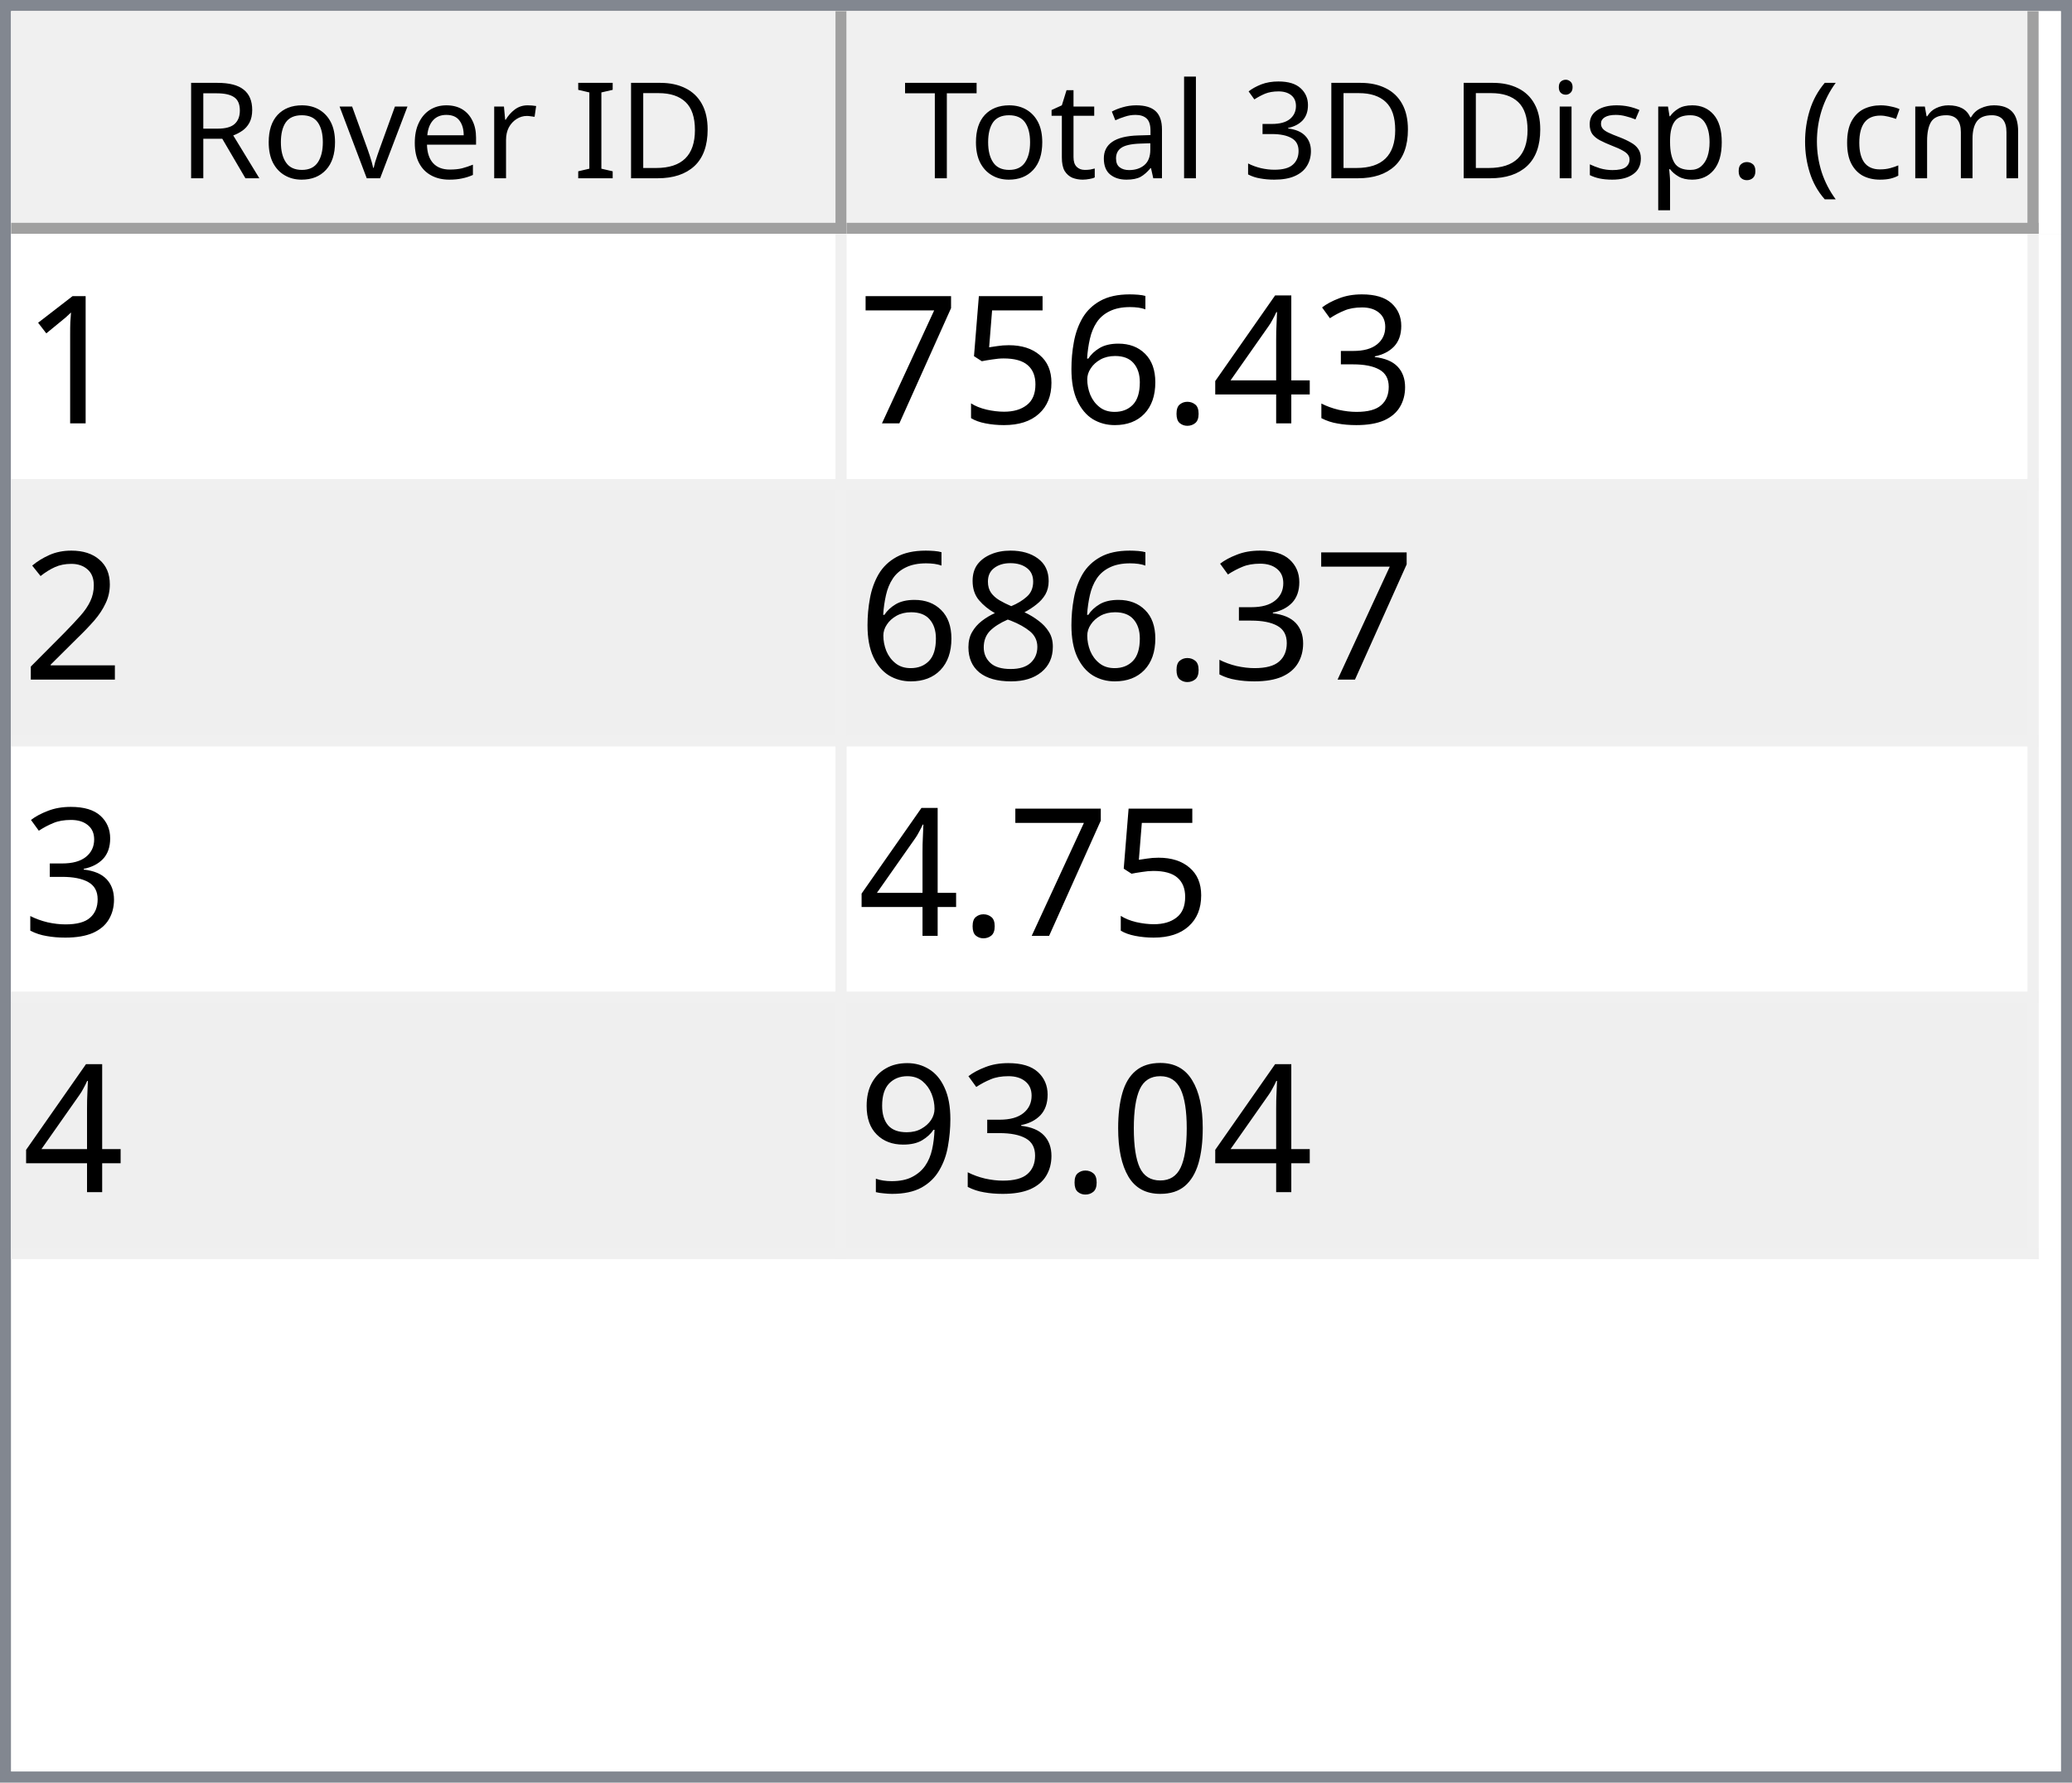
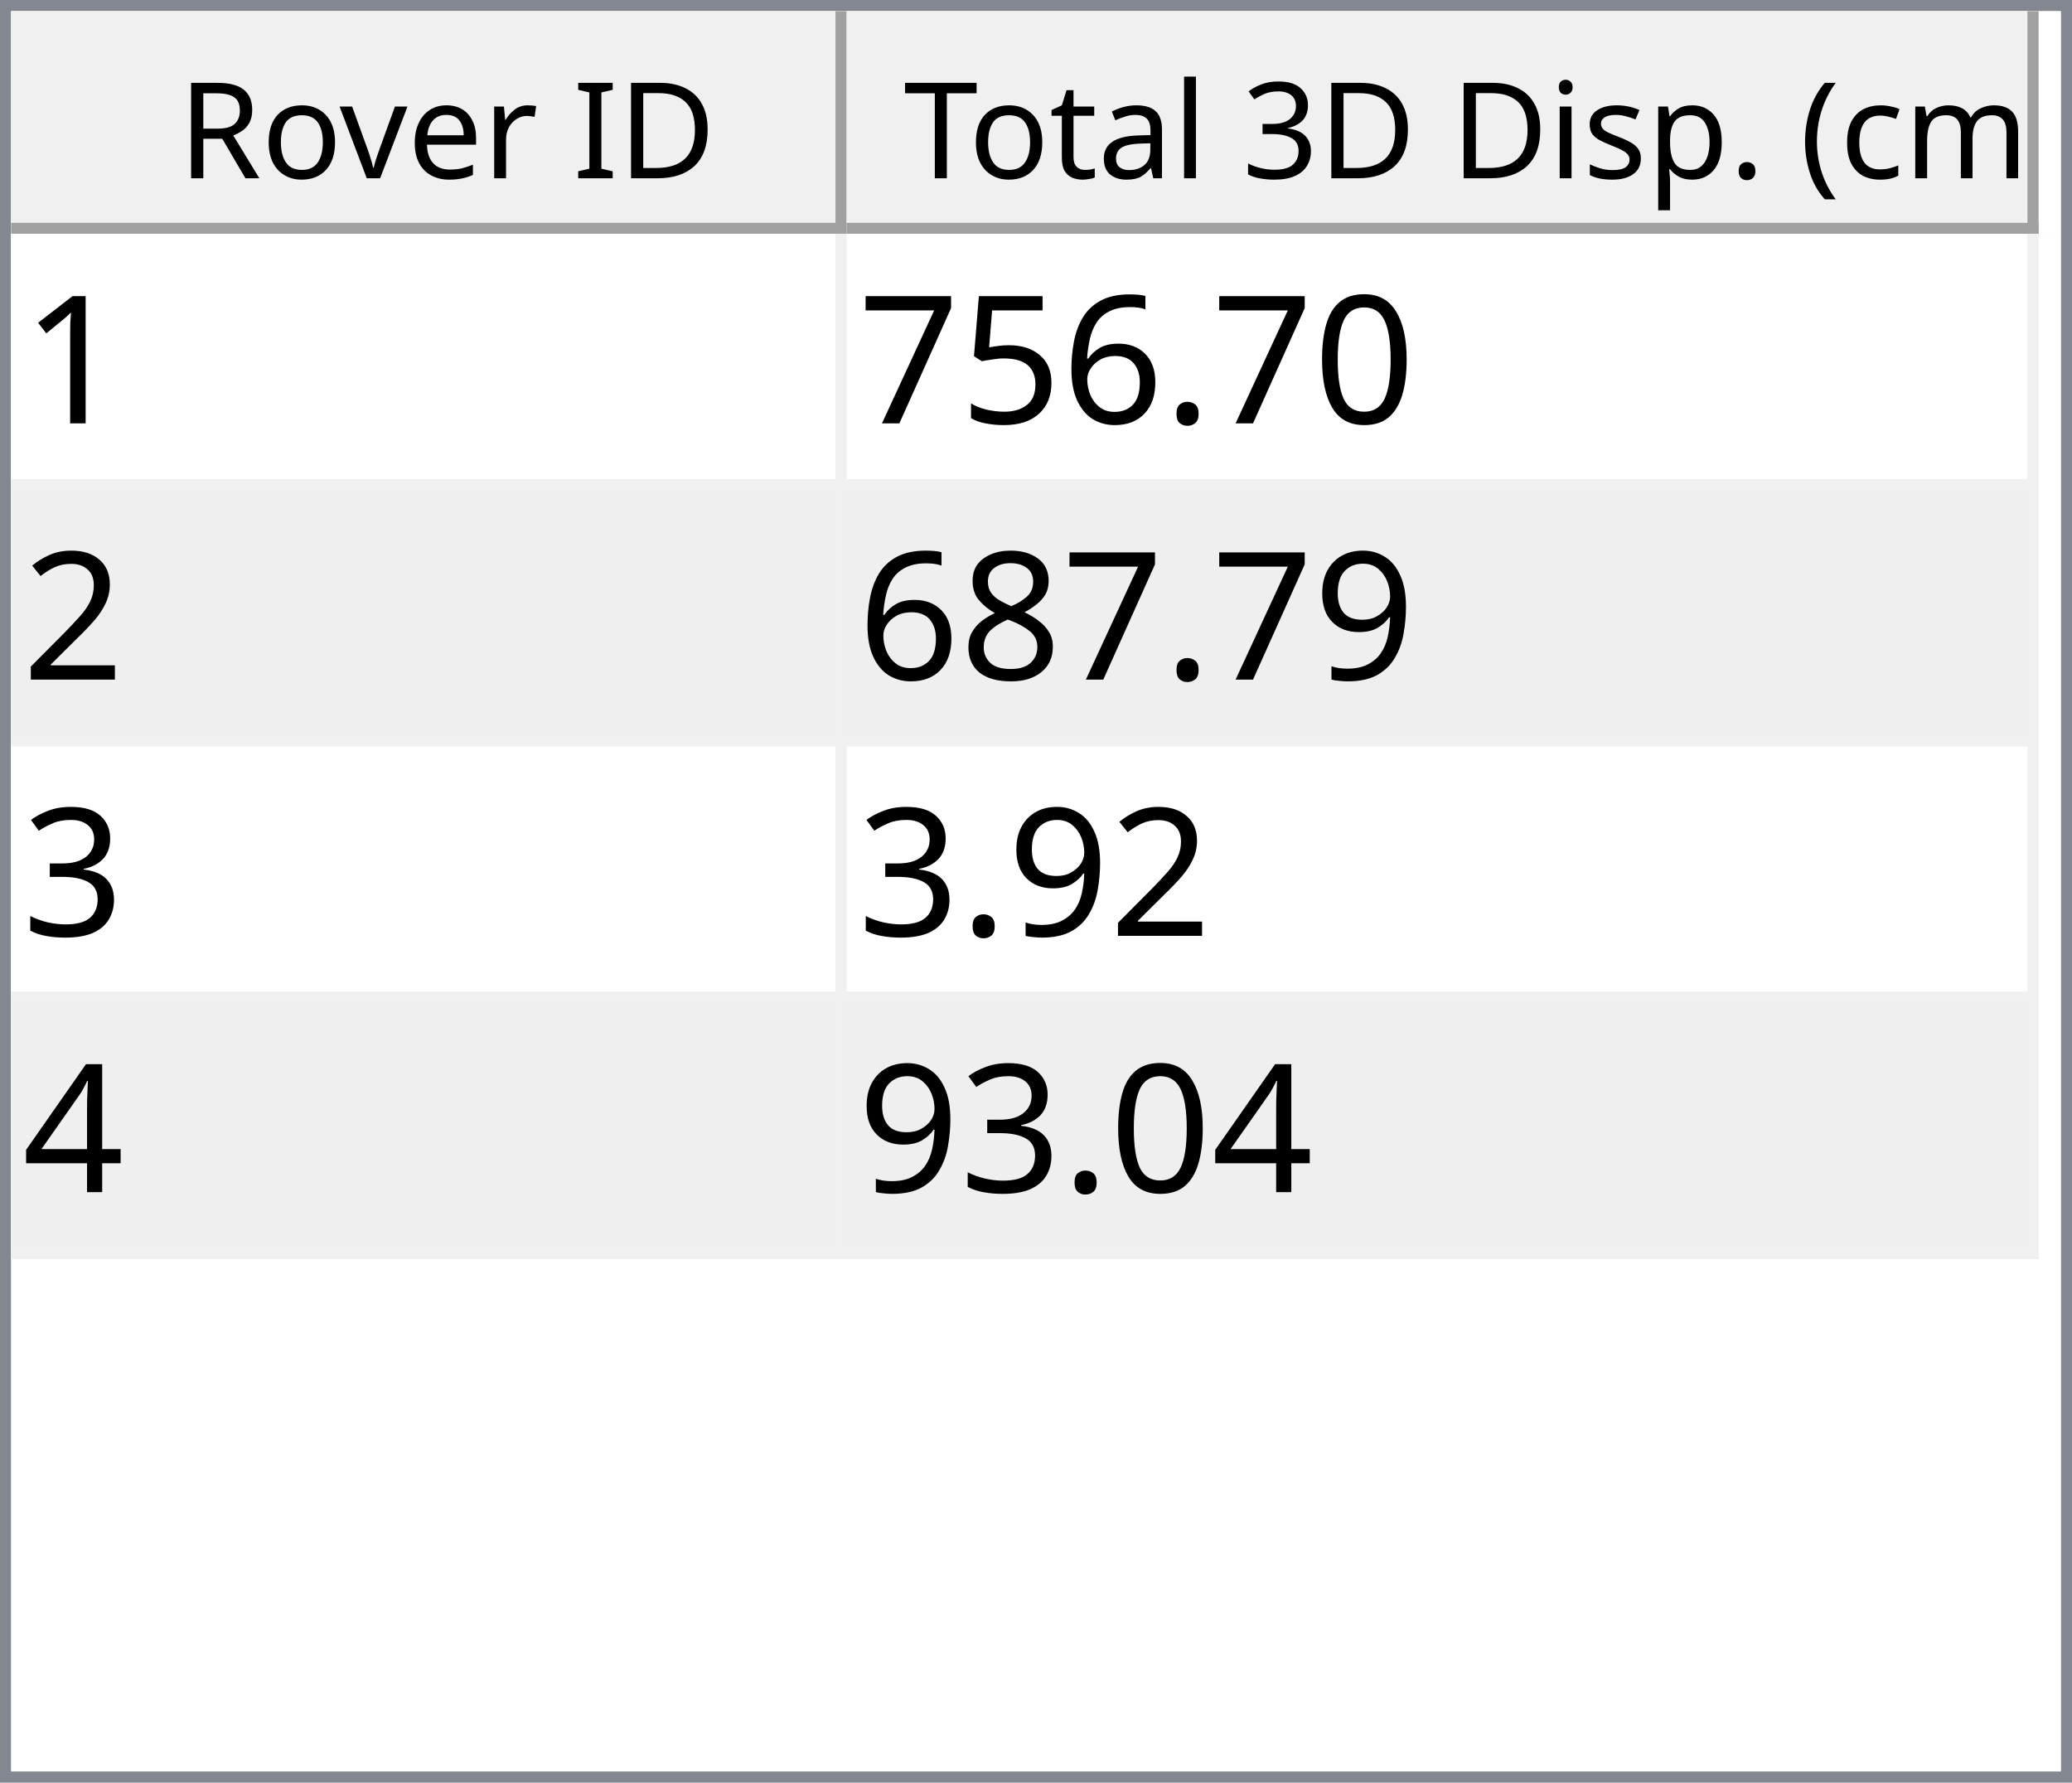
<svg xmlns="http://www.w3.org/2000/svg" style="fill-opacity:1; color-rendering:auto; color-interpolation:auto; text-rendering:auto; stroke:black; stroke-linecap:square; stroke-miterlimit:10; shape-rendering:auto; stroke-opacity:1; fill:black; stroke-dasharray:none; font-weight:normal; stroke-width:1; font-family:'Dialog'; font-style:normal; stroke-linejoin:miter; font-size:12px; stroke-dashoffset:0; image-rendering:auto;" width="186" height="160">
  <defs id="genericDefs" />
  <g>
    <defs id="defs1">
      <clipPath clipPathUnits="userSpaceOnUse" id="clipPath1">
        <path d="M0 0 L186 0 L186 160 L0 160 L0 0 Z" />
      </clipPath>
      <clipPath clipPathUnits="userSpaceOnUse" id="clipPath2">
        <path d="M0 0 L0 160 L186 160 L186 0 Z" />
      </clipPath>
      <clipPath clipPathUnits="userSpaceOnUse" id="clipPath3">
        <path d="M0 0 L0 20 L184 20 L184 0 Z" />
      </clipPath>
      <clipPath clipPathUnits="userSpaceOnUse" id="clipPath4">
        <path d="M0 0 L0 20 L75 20 L75 0 Z" />
      </clipPath>
      <clipPath clipPathUnits="userSpaceOnUse" id="clipPath5">
        <path d="M1 1 L1 19 L74 19 L74 1 Z" />
      </clipPath>
      <clipPath clipPathUnits="userSpaceOnUse" id="clipPath6">
        <path d="M0 0 L0 18 L73 18 L73 0 Z" />
      </clipPath>
      <clipPath clipPathUnits="userSpaceOnUse" id="clipPath7">
        <path d="M-0.5 -0.5 L-0.5 19.5 L74.5 19.5 L74.5 -0.5 Z" />
      </clipPath>
      <clipPath clipPathUnits="userSpaceOnUse" id="clipPath8">
        <path d="M0 0 L0 20 L107 20 L107 0 Z" />
      </clipPath>
      <clipPath clipPathUnits="userSpaceOnUse" id="clipPath9">
        <path d="M1 1 L1 19 L106 19 L106 1 Z" />
      </clipPath>
      <clipPath clipPathUnits="userSpaceOnUse" id="clipPath10">
        <path d="M0 0 L0 18 L105 18 L105 0 Z" />
      </clipPath>
      <clipPath clipPathUnits="userSpaceOnUse" id="clipPath11">
        <path d="M-0.5 -0.5 L-0.5 19.5 L106.5 19.5 L106.5 -0.5 Z" />
      </clipPath>
      <clipPath clipPathUnits="userSpaceOnUse" id="clipPath12">
        <path d="M0 0 L0 138 L184 138 L184 0 Z" />
      </clipPath>
      <clipPath clipPathUnits="userSpaceOnUse" id="clipPath13">
        <path d="M0 0 L0 92 L182 92 L182 0 Z" />
      </clipPath>
      <clipPath clipPathUnits="userSpaceOnUse" id="clipPath14">
        <path d="M-0.5 -0.5 L-0.5 91.5 L181.5 91.5 L181.5 -0.5 Z" />
      </clipPath>
      <clipPath clipPathUnits="userSpaceOnUse" id="clipPath15">
        <path d="M0 0 L0 22 L74 22 L74 0 Z" />
      </clipPath>
      <clipPath clipPathUnits="userSpaceOnUse" id="clipPath16">
        <path d="M0 0 L0 22 L106 22 L106 0 Z" />
      </clipPath>
      <font horiz-adv-x="64.551" id="font1">
        <font-face ascent="107.91" descent="25.098" units-per-em="100" style="font-style:normal; font-family:Segoe UI; font-weight:normal;" />
        <missing-glyph horiz-adv-x="64.551" d="M8.109 0 L8.109 68.266 L56.453 68.266 L56.453 0 L8.109 0 ZM15.328 7.234 L49.219 7.234 L49.219 61.031 L15.328 61.031 L15.328 7.234 Z" />
        <glyph unicode="D" horiz-adv-x="70.117" d="M9.188 0 L9.188 70.016 L28.516 70.016 Q65.531 70.016 65.531 35.891 Q65.531 19.672 55.25 9.836 Q44.969 0 27.734 0 L9.188 0 ZM17.391 62.594 L17.391 7.422 L27.828 7.422 Q41.609 7.422 49.273 14.797 Q56.938 22.172 56.938 35.688 Q56.938 62.594 28.328 62.594 L17.391 62.594 Z" />
        <glyph unicode="I" horiz-adv-x="26.611" d="M17.391 0 L9.188 0 L9.188 70.016 L17.391 70.016 L17.391 0 Z" />
        <glyph unicode=" " horiz-adv-x="27.393" d="" />
        <glyph unicode="r" horiz-adv-x="34.766" d="M34.188 41.891 Q32.078 43.5 28.125 43.5 Q23 43.5 19.555 38.672 Q16.109 33.844 16.109 25.484 L16.109 0 L8.109 0 L8.109 50 L16.109 50 L16.109 39.703 L16.312 39.703 Q18.016 44.969 21.531 47.922 Q25.047 50.875 29.391 50.875 Q32.516 50.875 34.188 50.203 L34.188 41.891 Z" />
        <glyph unicode="e" horiz-adv-x="52.295" d="M48.297 23 L12.984 23 Q13.188 14.656 17.484 10.109 Q21.781 5.562 29.297 5.562 Q37.75 5.562 44.828 11.141 L44.828 3.609 Q38.234 -1.172 27.391 -1.172 Q16.797 -1.172 10.742 5.641 Q4.688 12.453 4.688 24.812 Q4.688 36.469 11.305 43.82 Q17.922 51.172 27.734 51.172 Q37.547 51.172 42.922 44.828 Q48.297 38.484 48.297 27.203 L48.297 23 ZM40.094 29.781 Q40.047 36.719 36.75 40.578 Q33.453 44.438 27.594 44.438 Q21.922 44.438 17.969 40.383 Q14.016 36.328 13.094 29.781 L40.094 29.781 Z" />
        <glyph unicode="v" horiz-adv-x="47.9" d="M47.406 50 L27.484 0 L19.625 0 L0.688 50 L9.469 50 L22.172 13.672 Q23.578 9.672 23.922 6.688 L24.125 6.688 Q24.609 10.453 25.688 13.484 L38.969 50 L47.406 50 Z" />
        <glyph unicode="o" horiz-adv-x="58.594" d="M29 -1.172 Q17.922 -1.172 11.305 5.836 Q4.688 12.844 4.688 24.422 Q4.688 37.016 11.57 44.094 Q18.453 51.172 30.172 51.172 Q41.359 51.172 47.633 44.289 Q53.906 37.406 53.906 25.203 Q53.906 13.234 47.141 6.031 Q40.375 -1.172 29 -1.172 ZM29.594 44.438 Q21.875 44.438 17.383 39.188 Q12.891 33.938 12.891 24.703 Q12.891 15.828 17.43 10.695 Q21.969 5.562 29.594 5.562 Q37.359 5.562 41.531 10.594 Q45.703 15.625 45.703 24.906 Q45.703 34.281 41.531 39.359 Q37.359 44.438 29.594 44.438 Z" />
        <glyph unicode="R" horiz-adv-x="59.814" d="M59.375 0 L49.609 0 L37.891 19.625 Q36.281 22.359 34.766 24.289 Q33.25 26.219 31.664 27.438 Q30.078 28.656 28.25 29.219 Q26.422 29.781 24.125 29.781 L17.391 29.781 L17.391 0 L9.188 0 L9.188 70.016 L30.078 70.016 Q34.672 70.016 38.555 68.867 Q42.438 67.719 45.289 65.375 Q48.141 63.031 49.758 59.547 Q51.375 56.062 51.375 51.375 Q51.375 47.703 50.273 44.656 Q49.172 41.609 47.148 39.211 Q45.125 36.812 42.266 35.133 Q39.406 33.453 35.844 32.516 L35.844 32.328 Q37.594 31.547 38.891 30.547 Q40.188 29.547 41.359 28.18 Q42.531 26.812 43.68 25.078 Q44.828 23.344 46.234 21.047 L59.375 0 ZM17.391 62.594 L17.391 37.203 L28.516 37.203 Q31.594 37.203 34.203 38.133 Q36.812 39.062 38.719 40.797 Q40.625 42.531 41.703 45.047 Q42.781 47.562 42.781 50.688 Q42.781 56.297 39.141 59.445 Q35.5 62.594 28.609 62.594 L17.391 62.594 Z" />
        <glyph unicode=")" horiz-adv-x="30.176" d="M8.297 -15.922 L1.172 -15.922 Q16.406 2.344 16.406 26.812 Q16.406 51.469 1.078 70.016 L8.297 70.016 Q23.531 52.156 23.531 26.703 Q23.531 1.375 8.297 -15.922 Z" />
        <glyph unicode="m" horiz-adv-x="86.133" d="M79.109 0 L71.094 0 L71.094 28.719 Q71.094 37.016 68.531 40.727 Q65.969 44.438 59.906 44.438 Q54.781 44.438 51.195 39.75 Q47.609 35.062 47.609 28.516 L47.609 0 L39.594 0 L39.594 29.688 Q39.594 44.438 28.219 44.438 Q22.953 44.438 19.531 40.016 Q16.109 35.594 16.109 28.516 L16.109 0 L8.109 0 L8.109 50 L16.109 50 L16.109 42.094 L16.312 42.094 Q21.625 51.172 31.844 51.172 Q36.969 51.172 40.773 48.312 Q44.578 45.453 46 40.828 Q51.562 51.172 62.594 51.172 Q79.109 51.172 79.109 30.812 L79.109 0 Z" />
        <glyph unicode="c" horiz-adv-x="46.191" d="M42.188 2.297 Q36.422 -1.172 28.516 -1.172 Q17.828 -1.172 11.258 5.789 Q4.688 12.75 4.688 23.828 Q4.688 36.188 11.766 43.68 Q18.844 51.172 30.672 51.172 Q37.25 51.172 42.281 48.734 L42.281 40.531 Q36.719 44.438 30.375 44.438 Q22.703 44.438 17.797 38.945 Q12.891 33.453 12.891 24.516 Q12.891 15.719 17.508 10.641 Q22.125 5.562 29.891 5.562 Q36.422 5.562 42.188 9.906 L42.188 2.297 Z" />
        <glyph unicode="(" horiz-adv-x="30.176" d="M29.109 -15.922 L21.969 -15.922 Q6.844 1.375 6.844 26.703 Q6.844 52.156 21.969 70.016 L29.203 70.016 Q13.875 51.469 13.875 26.812 Q13.875 2.344 29.109 -15.922 Z" />
        <glyph unicode="." horiz-adv-x="21.68" d="M10.891 -1.078 Q8.641 -1.078 7.055 0.539 Q5.469 2.156 5.469 4.391 Q5.469 6.641 7.055 8.273 Q8.641 9.906 10.891 9.906 Q13.188 9.906 14.797 8.273 Q16.406 6.641 16.406 4.391 Q16.406 2.156 14.797 0.539 Q13.188 -1.078 10.891 -1.078 Z" />
        <glyph unicode="p" horiz-adv-x="58.789" d="M16.312 7.234 L16.109 7.234 L16.109 -23 L8.109 -23 L8.109 50 L16.109 50 L16.109 41.219 L16.312 41.219 Q22.219 51.172 33.594 51.172 Q43.266 51.172 48.688 44.461 Q54.109 37.75 54.109 26.469 Q54.109 13.922 48 6.375 Q41.891 -1.172 31.297 -1.172 Q21.578 -1.172 16.312 7.234 ZM16.109 27.391 L16.109 20.406 Q16.109 14.203 20.141 9.883 Q24.172 5.562 30.375 5.562 Q37.641 5.562 41.773 11.133 Q45.906 16.703 45.906 26.609 Q45.906 34.969 42.047 39.703 Q38.188 44.438 31.594 44.438 Q24.609 44.438 20.359 39.578 Q16.109 34.719 16.109 27.391 Z" />
        <glyph unicode="s" horiz-adv-x="42.432" d="M5.078 1.812 L5.078 10.406 Q11.625 5.562 19.484 5.562 Q30.031 5.562 30.031 12.594 Q30.031 14.594 29.125 15.992 Q28.219 17.391 26.68 18.461 Q25.141 19.531 23.07 20.383 Q21 21.234 18.609 22.172 Q15.281 23.484 12.766 24.828 Q10.25 26.172 8.57 27.859 Q6.891 29.547 6.031 31.695 Q5.172 33.844 5.172 36.719 Q5.172 40.234 6.789 42.945 Q8.406 45.656 11.086 47.484 Q13.766 49.312 17.211 50.242 Q20.656 51.172 24.312 51.172 Q30.812 51.172 35.938 48.922 L35.938 40.828 Q30.422 44.438 23.25 44.438 Q21 44.438 19.195 43.922 Q17.391 43.406 16.094 42.477 Q14.797 41.547 14.086 40.258 Q13.375 38.969 13.375 37.406 Q13.375 35.453 14.086 34.133 Q14.797 32.812 16.164 31.789 Q17.531 30.766 19.484 29.938 Q21.438 29.109 23.922 28.125 Q27.25 26.859 29.883 25.516 Q32.516 24.172 34.375 22.484 Q36.234 20.797 37.234 18.602 Q38.234 16.406 38.234 13.375 Q38.234 9.672 36.602 6.938 Q34.969 4.203 32.234 2.398 Q29.5 0.594 25.93 -0.289 Q22.359 -1.172 18.453 -1.172 Q10.75 -1.172 5.078 1.812 Z" />
        <glyph unicode="i" horiz-adv-x="24.219" d="M12.203 62.703 Q10.062 62.703 8.547 64.164 Q7.031 65.625 7.031 67.875 Q7.031 70.125 8.547 71.609 Q10.062 73.094 12.203 73.094 Q14.406 73.094 15.945 71.609 Q17.484 70.125 17.484 67.875 Q17.484 65.719 15.945 64.211 Q14.406 62.703 12.203 62.703 ZM16.109 0 L8.109 0 L8.109 50 L16.109 50 L16.109 0 Z" />
        <glyph unicode="3" horiz-adv-x="53.906" d="M46.531 19.828 Q46.531 15.094 44.75 11.211 Q42.969 7.328 39.719 4.57 Q36.469 1.812 31.93 0.297 Q27.391 -1.219 21.922 -1.219 Q11.922 -1.219 6 2.594 L6 11.188 Q13.094 5.609 22.219 5.609 Q25.875 5.609 28.828 6.539 Q31.781 7.469 33.906 9.227 Q36.031 10.984 37.18 13.477 Q38.328 15.969 38.328 19.094 Q38.328 32.812 18.797 32.812 L12.984 32.812 L12.984 39.594 L18.5 39.594 Q35.797 39.594 35.797 52.484 Q35.797 64.406 22.609 64.406 Q15.188 64.406 8.688 59.422 L8.688 67.188 Q15.375 71.188 24.609 71.188 Q29 71.188 32.57 69.969 Q36.141 68.75 38.68 66.555 Q41.219 64.359 42.609 61.281 Q44 58.203 44 54.5 Q44 40.672 30.031 36.719 L30.031 36.531 Q33.594 36.141 36.625 34.797 Q39.656 33.453 41.852 31.305 Q44.047 29.156 45.289 26.25 Q46.531 23.344 46.531 19.828 Z" />
        <glyph unicode="l" horiz-adv-x="24.219" d="M16.109 0 L8.109 0 L8.109 74.031 L16.109 74.031 L16.109 0 Z" />
        <glyph unicode="a" horiz-adv-x="50.879" d="M43.891 0 L35.891 0 L35.891 7.812 L35.688 7.812 Q30.469 -1.172 20.312 -1.172 Q12.844 -1.172 8.617 2.781 Q4.391 6.734 4.391 13.281 Q4.391 27.297 20.906 29.594 L35.891 31.688 Q35.891 44.438 25.594 44.438 Q16.547 44.438 9.281 38.281 L9.281 46.484 Q16.656 51.172 26.266 51.172 Q43.891 51.172 43.891 32.516 L43.891 0 ZM35.891 25.297 L23.828 23.641 Q18.266 22.859 15.43 20.875 Q12.594 18.891 12.594 13.875 Q12.594 10.203 15.211 7.883 Q17.828 5.562 22.172 5.562 Q28.125 5.562 32.008 9.742 Q35.891 13.922 35.891 20.312 L35.891 25.297 Z" />
        <glyph unicode="t" horiz-adv-x="33.887" d="M31.297 0.484 Q28.469 -1.078 23.828 -1.078 Q10.688 -1.078 10.688 13.578 L10.688 43.172 L2.094 43.172 L2.094 50 L10.688 50 L10.688 62.203 L18.703 64.797 L18.703 50 L31.297 50 L31.297 43.172 L18.703 43.172 L18.703 14.984 Q18.703 9.969 20.414 7.82 Q22.125 5.672 26.078 5.672 Q29.109 5.672 31.297 7.328 L31.297 0.484 Z" />
        <glyph unicode="T" horiz-adv-x="52.393" d="M50.594 62.594 L30.375 62.594 L30.375 0 L22.172 0 L22.172 62.594 L2 62.594 L2 70.016 L50.594 70.016 L50.594 62.594 Z" />
      </font>
      <font horiz-adv-x="75.0" id="font2">
        <font-face ascent="100.537" descent="21.973" units-per-em="100" style="font-style:normal; font-family:sans-serif; font-weight:normal;" />
        <missing-glyph horiz-adv-x="75.0" d="M12.5 0 L12.5 62.5 L62.5 62.5 L62.5 0 L12.5 0 ZM14.062 1.562 L60.938 1.562 L60.938 60.938 L14.062 60.938 L14.062 1.562 Z" />
        <glyph unicode="1" horiz-adv-x="55.615" d="M37.25 0 L28.469 0 L28.469 56 Q25.297 52.984 20.141 49.953 Q14.984 46.922 10.891 45.406 L10.891 53.906 Q18.266 57.375 23.781 62.305 Q29.297 67.234 31.594 71.875 L37.25 71.875 L37.25 0 Z" />
-         <glyph unicode="3" horiz-adv-x="55.615" d="M4.203 18.891 L12.984 20.062 Q14.5 12.594 18.141 9.297 Q21.781 6 27 6 Q33.203 6 37.477 10.297 Q41.75 14.594 41.75 20.953 Q41.75 27 37.797 30.93 Q33.844 34.859 27.734 34.859 Q25.25 34.859 21.531 33.891 L22.516 41.609 Q23.391 41.5 23.922 41.5 Q29.547 41.5 34.039 44.43 Q38.531 47.359 38.531 53.469 Q38.531 58.297 35.258 61.477 Q31.984 64.656 26.812 64.656 Q21.688 64.656 18.266 61.43 Q14.844 58.203 13.875 51.766 L5.078 53.328 Q6.688 62.156 12.398 67.016 Q18.109 71.875 26.609 71.875 Q32.469 71.875 37.398 69.359 Q42.328 66.844 44.945 62.5 Q47.562 58.156 47.562 53.266 Q47.562 48.641 45.07 44.828 Q42.578 41.016 37.703 38.766 Q44.047 37.312 47.562 32.695 Q51.078 28.078 51.078 21.141 Q51.078 11.766 44.242 5.25 Q37.406 -1.266 26.953 -1.266 Q17.531 -1.266 11.305 4.352 Q5.078 9.969 4.203 18.891 Z" />
-         <glyph unicode="4" horiz-adv-x="55.615" d="M32.328 0 L32.328 17.141 L1.266 17.141 L1.266 25.203 L33.938 71.578 L41.109 71.578 L41.109 25.203 L50.781 25.203 L50.781 17.141 L41.109 17.141 L41.109 0 L32.328 0 ZM32.328 25.203 L32.328 57.469 L9.906 25.203 L32.328 25.203 Z" />
+         <glyph unicode="0" horiz-adv-x="55.615" d="M4.156 35.297 Q4.156 48 6.766 55.742 Q9.375 63.484 14.523 67.68 Q19.672 71.875 27.484 71.875 Q33.25 71.875 37.594 69.555 Q41.938 67.234 44.773 62.867 Q47.609 58.5 49.219 52.227 Q50.828 45.953 50.828 35.297 Q50.828 22.703 48.242 14.969 Q45.656 7.234 40.508 3.008 Q35.359 -1.219 27.484 -1.219 Q17.141 -1.219 11.234 6.203 Q4.156 15.141 4.156 35.297 ZM13.188 35.297 Q13.188 17.672 17.312 11.836 Q21.438 6 27.484 6 Q33.547 6 37.672 11.859 Q41.797 17.719 41.797 35.297 Q41.797 52.984 37.672 58.789 Q33.547 64.594 27.391 64.594 Q21.344 64.594 17.719 59.469 Q13.188 52.938 13.188 35.297 Z" />
        <glyph unicode="." horiz-adv-x="27.783" d="M9.078 0 L9.078 10.016 L19.094 10.016 L19.094 0 L9.078 0 Z" />
        <glyph unicode="6" horiz-adv-x="55.615" d="M49.75 54.047 L41.016 53.375 Q39.844 58.547 37.703 60.891 Q34.125 64.656 28.906 64.656 Q24.703 64.656 21.531 62.312 Q17.391 59.281 14.992 53.469 Q12.594 47.656 12.5 36.922 Q15.672 41.75 20.266 44.094 Q24.859 46.438 29.891 46.438 Q38.672 46.438 44.852 39.969 Q51.031 33.5 51.031 23.25 Q51.031 16.5 48.125 10.719 Q45.219 4.938 40.141 1.859 Q35.062 -1.219 28.609 -1.219 Q17.625 -1.219 10.695 6.859 Q3.766 14.938 3.766 33.5 Q3.766 54.25 11.422 63.672 Q18.109 71.875 29.438 71.875 Q37.891 71.875 43.289 67.141 Q48.688 62.406 49.75 54.047 ZM13.875 23.188 Q13.875 18.656 15.797 14.508 Q17.719 10.359 21.188 8.18 Q24.656 6 28.469 6 Q34.031 6 38.039 10.492 Q42.047 14.984 42.047 22.703 Q42.047 30.125 38.086 34.398 Q34.125 38.672 28.125 38.672 Q22.172 38.672 18.023 34.398 Q13.875 30.125 13.875 23.188 Z" />
        <glyph unicode="5" horiz-adv-x="55.615" d="M4.156 18.75 L13.375 19.531 Q14.406 12.797 18.141 9.398 Q21.875 6 27.156 6 Q33.5 6 37.891 10.789 Q42.281 15.578 42.281 23.484 Q42.281 31 38.062 35.352 Q33.844 39.703 27 39.703 Q22.75 39.703 19.336 37.773 Q15.922 35.844 13.969 32.766 L5.719 33.844 L12.641 70.609 L48.25 70.609 L48.25 62.203 L19.672 62.203 L15.828 42.969 Q22.266 47.469 29.344 47.469 Q38.719 47.469 45.164 40.969 Q51.609 34.469 51.609 24.266 Q51.609 14.547 45.953 7.469 Q39.062 -1.219 27.156 -1.219 Q17.391 -1.219 11.211 4.25 Q5.031 9.719 4.156 18.75 Z" />
        <glyph unicode="7" horiz-adv-x="55.615" d="M4.734 62.203 L4.734 70.656 L51.078 70.656 L51.078 63.812 Q44.234 56.547 37.523 44.484 Q30.812 32.422 27.156 19.672 Q24.516 10.688 23.781 0 L14.75 0 Q14.891 8.453 18.062 20.414 Q21.234 32.375 27.172 43.484 Q33.109 54.594 39.797 62.203 L4.734 62.203 Z" />
        <glyph unicode="2" horiz-adv-x="55.615" d="M50.344 8.453 L50.344 0 L3.031 0 Q2.938 3.172 4.047 6.109 Q5.859 10.938 9.836 15.625 Q13.812 20.312 21.344 26.469 Q33.016 36.031 37.117 41.625 Q41.219 47.219 41.219 52.203 Q41.219 57.422 37.477 61.008 Q33.734 64.594 27.734 64.594 Q21.391 64.594 17.578 60.789 Q13.766 56.984 13.719 50.25 L4.688 51.172 Q5.609 61.281 11.664 66.578 Q17.719 71.875 27.938 71.875 Q38.234 71.875 44.242 66.164 Q50.25 60.453 50.25 52 Q50.25 47.703 48.492 43.555 Q46.734 39.406 42.656 34.812 Q38.578 30.219 29.109 22.219 Q21.188 15.578 18.945 13.211 Q16.703 10.844 15.234 8.453 L50.344 8.453 Z" />
+         <glyph unicode="9" horiz-adv-x="55.615" d="M5.469 16.547 L13.922 17.328 Q14.984 11.375 18.016 8.688 Q21.047 6 25.781 6 Q29.828 6 32.883 7.859 Q35.938 9.719 37.891 12.82 Q39.844 15.922 41.164 21.195 Q42.484 26.469 42.484 31.938 Q42.484 32.516 42.438 33.688 Q39.797 29.5 35.234 26.883 Q30.672 24.266 25.344 24.266 Q16.453 24.266 10.305 30.711 Q4.156 37.156 4.156 47.703 Q4.156 58.594 10.578 65.234 Q17 71.875 26.656 71.875 Q33.641 71.875 39.43 68.117 Q45.219 64.359 48.219 57.398 Q51.219 50.438 51.219 37.25 Q51.219 23.531 48.242 15.406 Q45.266 7.281 39.383 3.031 Q33.5 -1.219 25.594 -1.219 Q17.188 -1.219 11.867 3.445 Q6.547 8.109 5.469 16.547 ZM41.453 48.141 Q41.453 55.719 37.43 60.156 Q33.406 64.594 27.734 64.594 Q21.875 64.594 17.531 59.812 Q13.188 55.031 13.188 47.406 Q13.188 40.578 17.312 36.305 Q21.438 32.031 27.484 32.031 Q33.594 32.031 37.523 36.305 Q41.453 40.578 41.453 48.141 Z" />
        <glyph unicode="8" horiz-adv-x="55.615" d="M17.672 38.812 Q12.203 40.828 9.57 44.539 Q6.938 48.25 6.938 53.422 Q6.938 61.234 12.555 66.555 Q18.172 71.875 27.484 71.875 Q36.859 71.875 42.578 66.43 Q48.297 60.984 48.297 53.172 Q48.297 48.188 45.68 44.508 Q43.062 40.828 37.75 38.812 Q44.344 36.672 47.781 31.883 Q51.219 27.094 51.219 20.453 Q51.219 11.281 44.727 5.031 Q38.234 -1.219 27.641 -1.219 Q17.047 -1.219 10.547 5.055 Q4.047 11.328 4.047 20.703 Q4.047 27.688 7.594 32.398 Q11.141 37.109 17.672 38.812 ZM15.922 53.719 Q15.922 48.641 19.195 45.414 Q22.469 42.188 27.688 42.188 Q32.766 42.188 36.016 45.383 Q39.266 48.578 39.266 53.219 Q39.266 58.062 35.914 61.359 Q32.562 64.656 27.594 64.656 Q22.562 64.656 19.242 61.43 Q15.922 58.203 15.922 53.719 ZM13.094 20.656 Q13.094 16.891 14.875 13.375 Q16.656 9.859 20.172 7.93 Q23.688 6 27.734 6 Q34.031 6 38.133 10.055 Q42.234 14.109 42.234 20.359 Q42.234 26.703 38.016 30.859 Q33.797 35.016 27.438 35.016 Q21.234 35.016 17.164 30.914 Q13.094 26.812 13.094 20.656 Z" />
-         <glyph unicode="0" horiz-adv-x="55.615" d="M4.156 35.297 Q4.156 48 6.766 55.742 Q9.375 63.484 14.523 67.68 Q19.672 71.875 27.484 71.875 Q33.25 71.875 37.594 69.555 Q41.938 67.234 44.773 62.867 Q47.609 58.5 49.219 52.227 Q50.828 45.953 50.828 35.297 Q50.828 22.703 48.242 14.969 Q45.656 7.234 40.508 3.008 Q35.359 -1.219 27.484 -1.219 Q17.141 -1.219 11.234 6.203 Q4.156 15.141 4.156 35.297 ZM13.188 35.297 Q13.188 17.672 17.312 11.836 Q21.438 6 27.484 6 Q33.547 6 37.672 11.859 Q41.797 17.719 41.797 35.297 Q41.797 52.984 37.672 58.789 Q33.547 64.594 27.391 64.594 Q21.344 64.594 17.719 59.469 Q13.188 52.938 13.188 35.297 Z" />
-         <glyph unicode="9" horiz-adv-x="55.615" d="M5.469 16.547 L13.922 17.328 Q14.984 11.375 18.016 8.688 Q21.047 6 25.781 6 Q29.828 6 32.883 7.859 Q35.938 9.719 37.891 12.82 Q39.844 15.922 41.164 21.195 Q42.484 26.469 42.484 31.938 Q42.484 32.516 42.438 33.688 Q39.797 29.5 35.234 26.883 Q30.672 24.266 25.344 24.266 Q16.453 24.266 10.305 30.711 Q4.156 37.156 4.156 47.703 Q4.156 58.594 10.578 65.234 Q17 71.875 26.656 71.875 Q33.641 71.875 39.43 68.117 Q45.219 64.359 48.219 57.398 Q51.219 50.438 51.219 37.25 Q51.219 23.531 48.242 15.406 Q45.266 7.281 39.383 3.031 Q33.5 -1.219 25.594 -1.219 Q17.188 -1.219 11.867 3.445 Q6.547 8.109 5.469 16.547 ZM41.453 48.141 Q41.453 55.719 37.43 60.156 Q33.406 64.594 27.734 64.594 Q21.875 64.594 17.531 59.812 Q13.188 55.031 13.188 47.406 Q13.188 40.578 17.312 36.305 Q21.438 32.031 27.484 32.031 Q33.594 32.031 37.523 36.305 Q41.453 40.578 41.453 48.141 Z" />
+         <glyph unicode="3" horiz-adv-x="55.615" d="M4.203 18.891 L12.984 20.062 Q14.5 12.594 18.141 9.297 Q21.781 6 27 6 Q33.203 6 37.477 10.297 Q41.75 14.594 41.75 20.953 Q41.75 27 37.797 30.93 Q33.844 34.859 27.734 34.859 Q25.25 34.859 21.531 33.891 L22.516 41.609 Q23.391 41.5 23.922 41.5 Q29.547 41.5 34.039 44.43 Q38.531 47.359 38.531 53.469 Q38.531 58.297 35.258 61.477 Q31.984 64.656 26.812 64.656 Q21.688 64.656 18.266 61.43 Q14.844 58.203 13.875 51.766 L5.078 53.328 Q6.688 62.156 12.398 67.016 Q18.109 71.875 26.609 71.875 Q32.469 71.875 37.398 69.359 Q42.328 66.844 44.945 62.5 Q47.562 58.156 47.562 53.266 Q47.562 48.641 45.07 44.828 Q42.578 41.016 37.703 38.766 Q44.047 37.312 47.562 32.695 Q51.078 28.078 51.078 21.141 Q51.078 11.766 44.242 5.25 Q37.406 -1.266 26.953 -1.266 Q17.531 -1.266 11.305 4.352 Q5.078 9.969 4.203 18.891 Z" />
+         <glyph unicode="4" horiz-adv-x="55.615" d="M32.328 0 L32.328 17.141 L1.266 17.141 L1.266 25.203 L33.938 71.578 L41.109 71.578 L41.109 25.203 L50.781 25.203 L50.781 17.141 L41.109 17.141 L41.109 0 L32.328 0 ZM32.328 25.203 L32.328 57.469 L9.906 25.203 L32.328 25.203 Z" />
      </font>
    </defs>
    <g style="fill:white; stroke:white;">
      <rect x="0" y="0" width="186" style="clip-path:url(#clipPath1); stroke:none;" height="160" />
    </g>
    <g style="fill:white; text-rendering:optimizeSpeed; color-rendering:optimizeSpeed; image-rendering:optimizeSpeed; shape-rendering:crispEdges; stroke:white; color-interpolation:sRGB;">
      <rect x="0" width="186" height="160" y="0" style="stroke:none;" />
      <path style="stroke:none;" d="M0 160 L186 160 L186 0 L0 0 Z" />
    </g>
    <g style="fill:rgb(240,240,240); font-family:'Segoe UI'; stroke:rgb(240,240,240);">
      <rect x="0" y="0" width="186" style="clip-path:url(#clipPath2); stroke:none;" height="160" />
    </g>
    <g style="fill:rgb(130,135,144); font-family:'Segoe UI'; stroke:rgb(130,135,144);">
      <path d="M0 0 L186 0 L186 160 L0 160 L0 0 ZM1 1 L185 1 L185 159 L1 159 L1 1 Z" style="fill-rule:evenodd; clip-path:url(#clipPath2); stroke:none;" />
    </g>
    <g style="fill:white; font-family:'Segoe UI'; stroke:white;" transform="translate(1,1)">
      <rect x="0" y="0" width="184" style="clip-path:url(#clipPath3); stroke:none;" height="20" />
    </g>
    <g style="fill:rgb(240,240,240); font-family:'Segoe UI'; stroke:rgb(240,240,240);" transform="translate(1,1)">
      <rect x="0" y="0" width="75" style="clip-path:url(#clipPath4); stroke:none;" height="20" />
    </g>
    <g style="font-family:'Segoe UI';" transform="translate(2,2)">
      <text x="14" xml:space="preserve" y="14" style="clip-path:url(#clipPath6); stroke:none;">Rover ID</text>
    </g>
    <g style="fill:rgb(160,160,160); font-family:'Segoe UI'; stroke:rgb(160,160,160); stroke-linejoin:bevel;" transform="translate(1.5,1.5)">
      <line x1="74" x2="74" y1="0" style="fill:none; clip-path:url(#clipPath7);" y2="19" />
    </g>
    <g style="fill:rgb(160,160,160); font-family:'Segoe UI'; stroke:rgb(160,160,160); stroke-linejoin:bevel;" transform="matrix(1,0,0,1,1,1) translate(0.5,0.5)">
      <line x1="0" x2="74" y1="19" style="fill:none; clip-path:url(#clipPath7);" y2="19" />
    </g>
    <g style="fill:rgb(240,240,240); font-family:'Segoe UI'; stroke:rgb(240,240,240);" transform="translate(76,1)">
      <rect x="0" y="0" width="107" style="clip-path:url(#clipPath8); stroke:none;" height="20" />
    </g>
    <g style="font-family:'Segoe UI';" transform="translate(77,2)">
      <text x="1" xml:space="preserve" y="14" style="clip-path:url(#clipPath10); stroke:none;"> Total 3D Disp. (cm)</text>
    </g>
    <g style="fill:rgb(160,160,160); font-family:'Segoe UI'; stroke:rgb(160,160,160); stroke-linejoin:bevel;" transform="translate(76.5,1.5)">
      <line x1="106" x2="106" y1="0" style="fill:none; clip-path:url(#clipPath11);" y2="19" />
    </g>
    <g style="fill:rgb(160,160,160); font-family:'Segoe UI'; stroke:rgb(160,160,160); stroke-linejoin:bevel;" transform="matrix(1,0,0,1,76,1) translate(0.5,0.5)">
      <line x1="0" x2="106" y1="19" style="fill:none; clip-path:url(#clipPath11);" y2="19" />
    </g>
    <g style="fill:white; font-family:'Segoe UI'; stroke:white;" transform="translate(1,21)">
      <rect x="0" y="0" width="184" style="clip-path:url(#clipPath12); stroke:none;" height="138" />
    </g>
    <g style="fill:rgb(240,240,240); font-size:16px; font-family:sans-serif; stroke:rgb(240,240,240);" transform="translate(1,21)">
      <rect x="0" y="0" width="182" style="clip-path:url(#clipPath13); stroke:none;" height="92" />
      <line transform="translate(0.5,0.5)" x1="0" x2="181" y1="22" style="clip-path:url(#clipPath14); fill:none; stroke-linejoin:bevel;" y2="22" />
    </g>
    <g transform="matrix(1,0,0,1,1,21) translate(0.5,0.5)" style="fill:rgb(240,240,240); font-size:16px; font-family:sans-serif; stroke:rgb(240,240,240); stroke-linejoin:bevel;">
      <line x1="0" x2="181" y1="45" style="fill:none; clip-path:url(#clipPath14);" y2="45" />
    </g>
    <g transform="matrix(1,0,0,1,1,21) translate(0.5,0.5)" style="fill:rgb(240,240,240); font-size:16px; font-family:sans-serif; stroke:rgb(240,240,240); stroke-linejoin:bevel;">
      <line x1="0" x2="181" y1="68" style="fill:none; clip-path:url(#clipPath14);" y2="68" />
    </g>
    <g transform="matrix(1,0,0,1,1,21) translate(0.5,0.5)" style="fill:rgb(240,240,240); font-size:16px; font-family:sans-serif; stroke:rgb(240,240,240); stroke-linejoin:bevel;">
      <line x1="0" x2="181" y1="91" style="fill:none; clip-path:url(#clipPath14);" y2="91" />
    </g>
    <g transform="matrix(1,0,0,1,1,21) translate(0.5,0.5)" style="fill:rgb(240,240,240); font-size:16px; font-family:sans-serif; stroke:rgb(240,240,240); stroke-linejoin:bevel;">
      <line x1="74" x2="74" y1="0" style="fill:none; clip-path:url(#clipPath14);" y2="91" />
    </g>
    <g transform="matrix(1,0,0,1,1,21) translate(0.5,0.5)" style="fill:rgb(240,240,240); font-size:16px; font-family:sans-serif; stroke:rgb(240,240,240); stroke-linejoin:bevel;">
      <line x1="181" x2="181" y1="0" style="fill:none; clip-path:url(#clipPath14);" y2="91" />
    </g>
    <g style="fill:white; font-size:16px; font-family:sans-serif; stroke:white;" transform="matrix(1,0,0,1,1,21)">
      <rect x="0" y="0" width="74" style="clip-path:url(#clipPath15); stroke:none;" height="22" />
      <text x="1" y="17" style="fill:black; clip-path:url(#clipPath15); stroke:none;" xml:space="preserve">1</text>
    </g>
    <g style="fill:white; font-size:16px; font-family:sans-serif; stroke:white;" transform="matrix(1,0,0,1,1,21) translate(75,0)">
      <rect x="0" y="0" width="106" style="clip-path:url(#clipPath16); stroke:none;" height="22" />
-       <text x="1" y="17" style="fill:black; clip-path:url(#clipPath16); stroke:none;" xml:space="preserve">756.43</text>
+       <text x="1" y="17" style="fill:black; clip-path:url(#clipPath16); stroke:none;" xml:space="preserve">756.70</text>
    </g>
    <g style="fill:rgb(239,239,239); font-size:16px; font-family:sans-serif; stroke:rgb(239,239,239);" transform="matrix(1,0,0,1,1,21) translate(0,23)">
      <rect x="0" y="0" width="74" style="clip-path:url(#clipPath15); stroke:none;" height="22" />
      <text x="1" y="17" style="fill:black; clip-path:url(#clipPath15); stroke:none;" xml:space="preserve">2</text>
    </g>
    <g style="fill:rgb(239,239,239); font-size:16px; font-family:sans-serif; stroke:rgb(239,239,239);" transform="matrix(1,0,0,1,1,21) translate(75,23)">
      <rect x="0" y="0" width="106" style="clip-path:url(#clipPath16); stroke:none;" height="22" />
-       <text x="1" y="17" style="fill:black; clip-path:url(#clipPath16); stroke:none;" xml:space="preserve">686.37</text>
+       <text x="1" y="17" style="fill:black; clip-path:url(#clipPath16); stroke:none;" xml:space="preserve">687.79</text>
    </g>
    <g style="fill:white; font-size:16px; font-family:sans-serif; stroke:white;" transform="matrix(1,0,0,1,1,21) translate(0,46)">
      <rect x="0" y="0" width="74" style="clip-path:url(#clipPath15); stroke:none;" height="22" />
      <text x="1" y="17" style="fill:black; clip-path:url(#clipPath15); stroke:none;" xml:space="preserve">3</text>
    </g>
    <g style="fill:white; font-size:16px; font-family:sans-serif; stroke:white;" transform="matrix(1,0,0,1,1,21) translate(75,46)">
      <rect x="0" y="0" width="106" style="clip-path:url(#clipPath16); stroke:none;" height="22" />
-       <text x="1" y="17" style="fill:black; clip-path:url(#clipPath16); stroke:none;" xml:space="preserve">4.75</text>
+       <text x="1" y="17" style="fill:black; clip-path:url(#clipPath16); stroke:none;" xml:space="preserve">3.92</text>
    </g>
    <g style="fill:rgb(239,239,239); font-size:16px; font-family:sans-serif; stroke:rgb(239,239,239);" transform="matrix(1,0,0,1,1,21) translate(0,69)">
      <rect x="0" y="0" width="74" style="clip-path:url(#clipPath15); stroke:none;" height="22" />
      <text x="1" y="17" style="fill:black; clip-path:url(#clipPath15); stroke:none;" xml:space="preserve">4</text>
    </g>
    <g style="fill:rgb(239,239,239); font-size:16px; font-family:sans-serif; stroke:rgb(239,239,239);" transform="matrix(1,0,0,1,1,21) translate(75,69)">
      <rect x="0" y="0" width="106" style="clip-path:url(#clipPath16); stroke:none;" height="22" />
      <text x="1" y="17" style="fill:black; clip-path:url(#clipPath16); stroke:none;" xml:space="preserve">93.04</text>
    </g>
  </g>
</svg>
